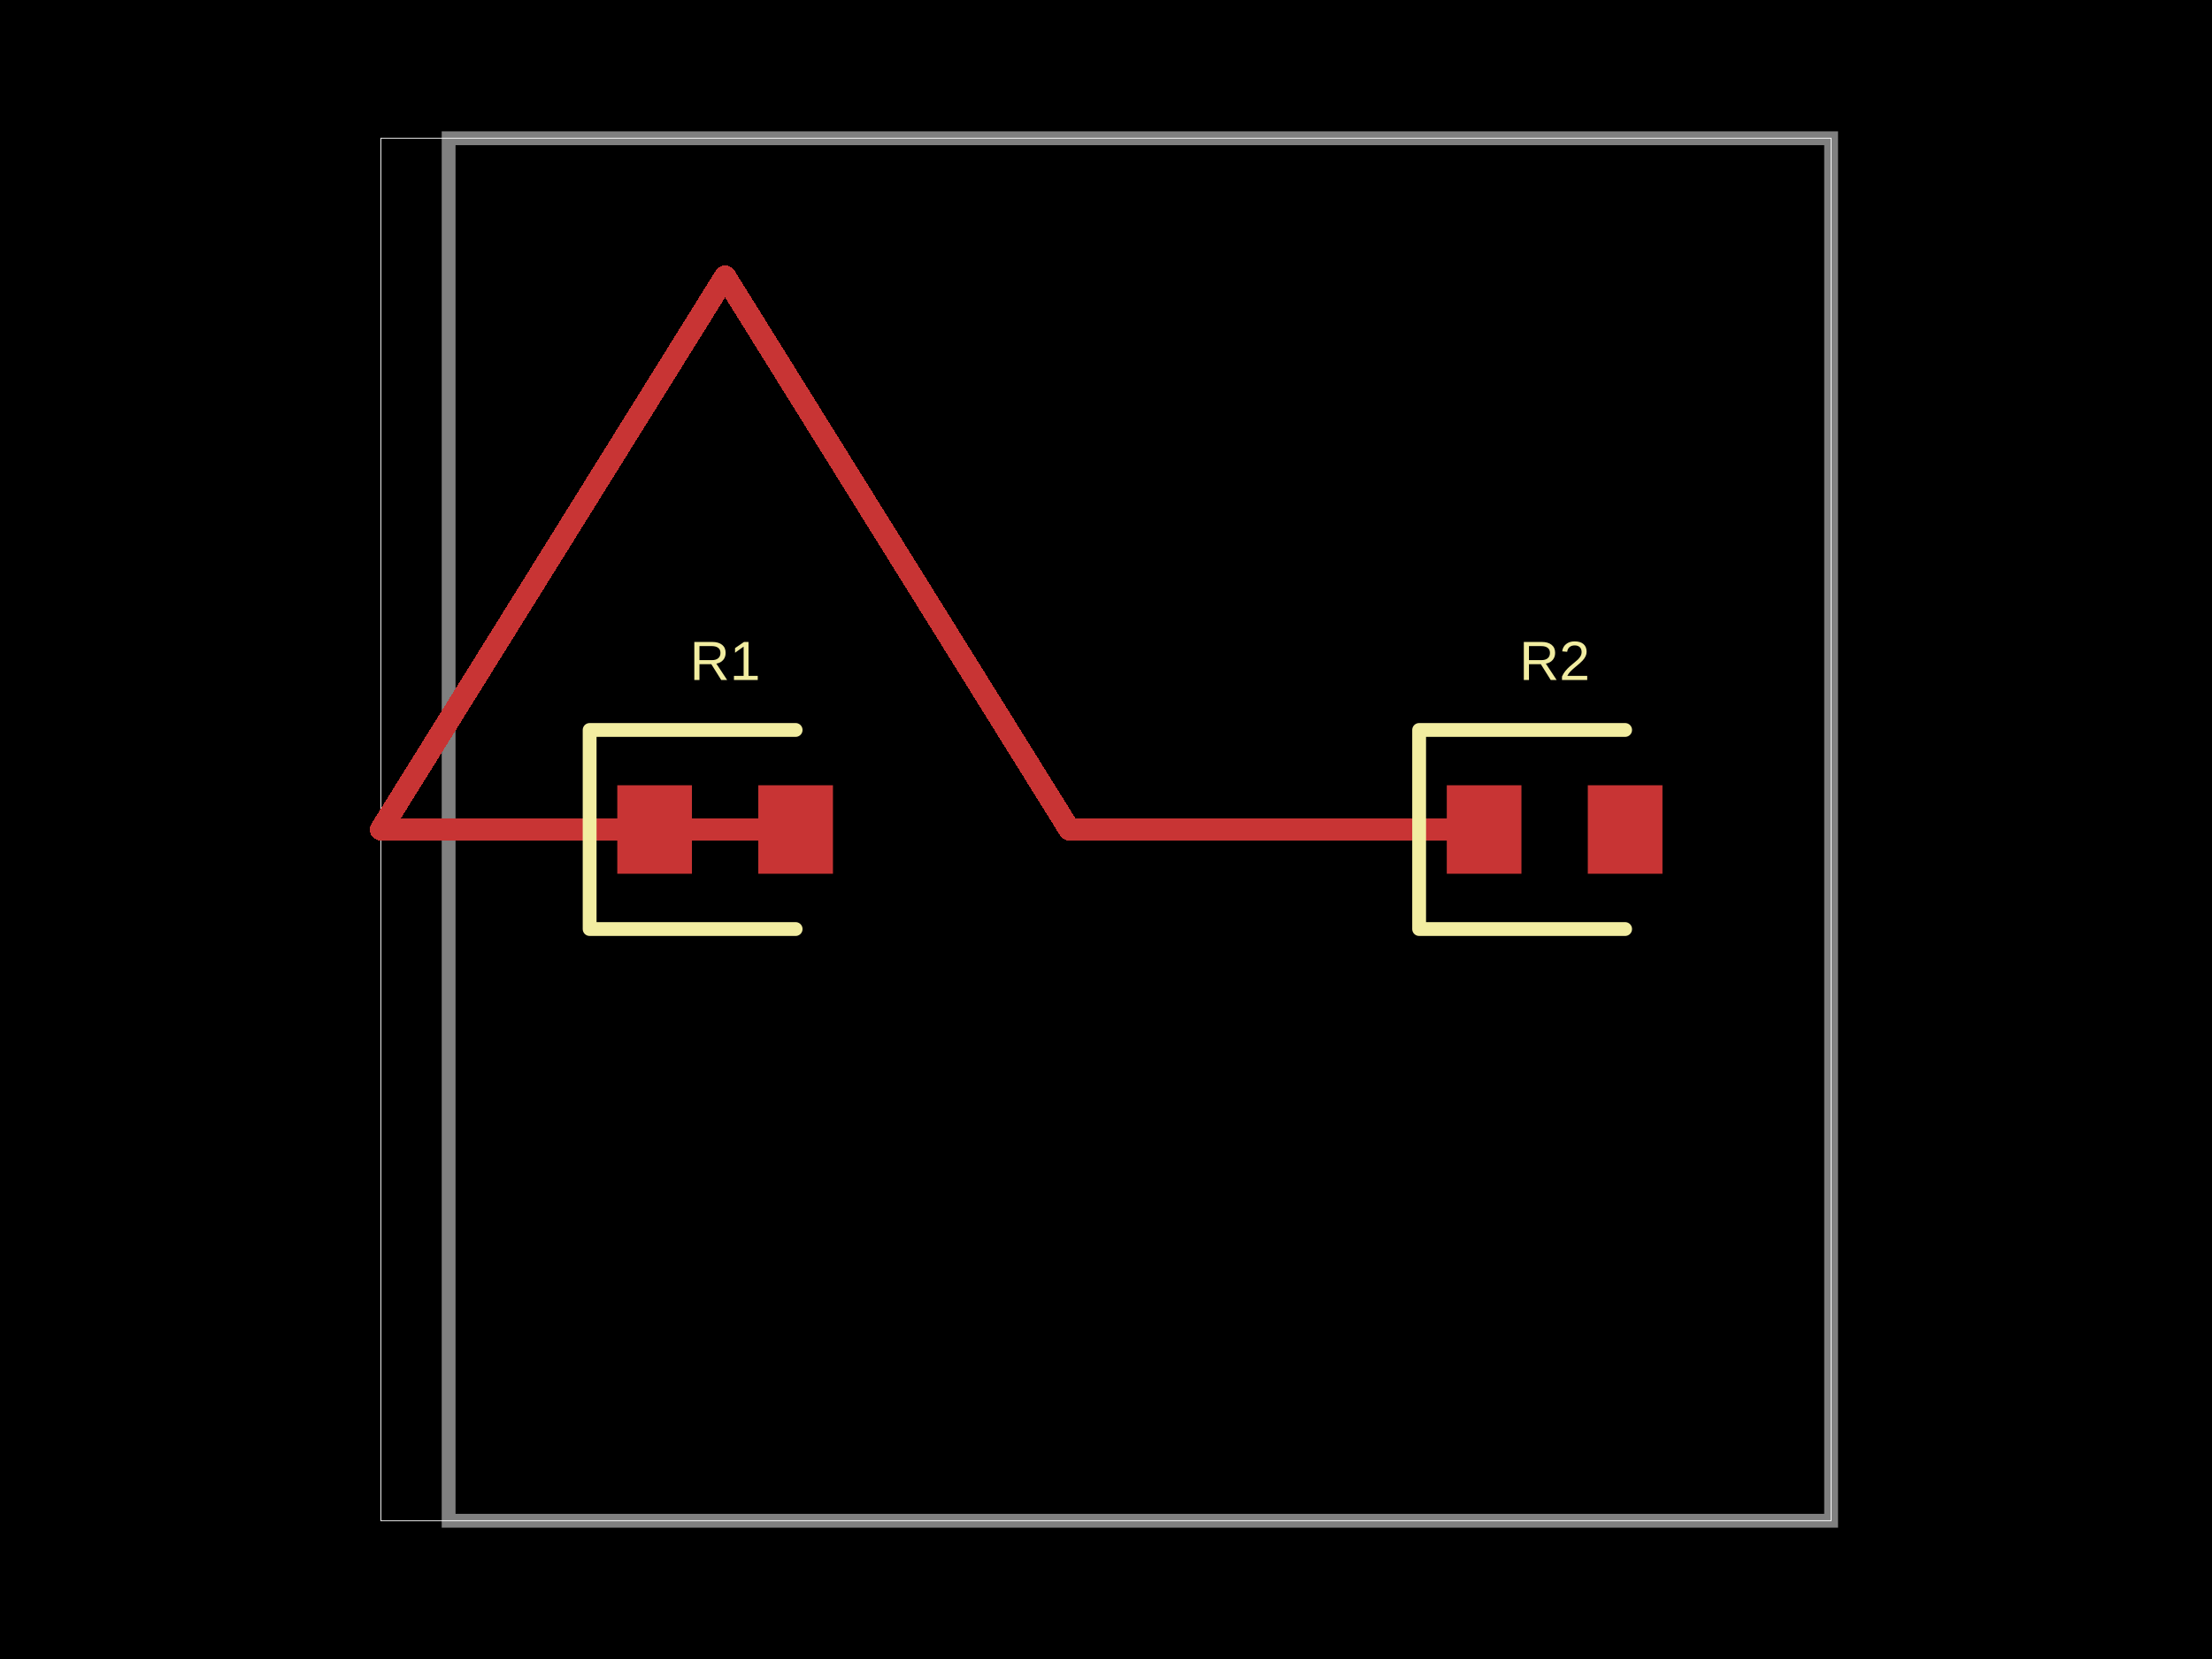
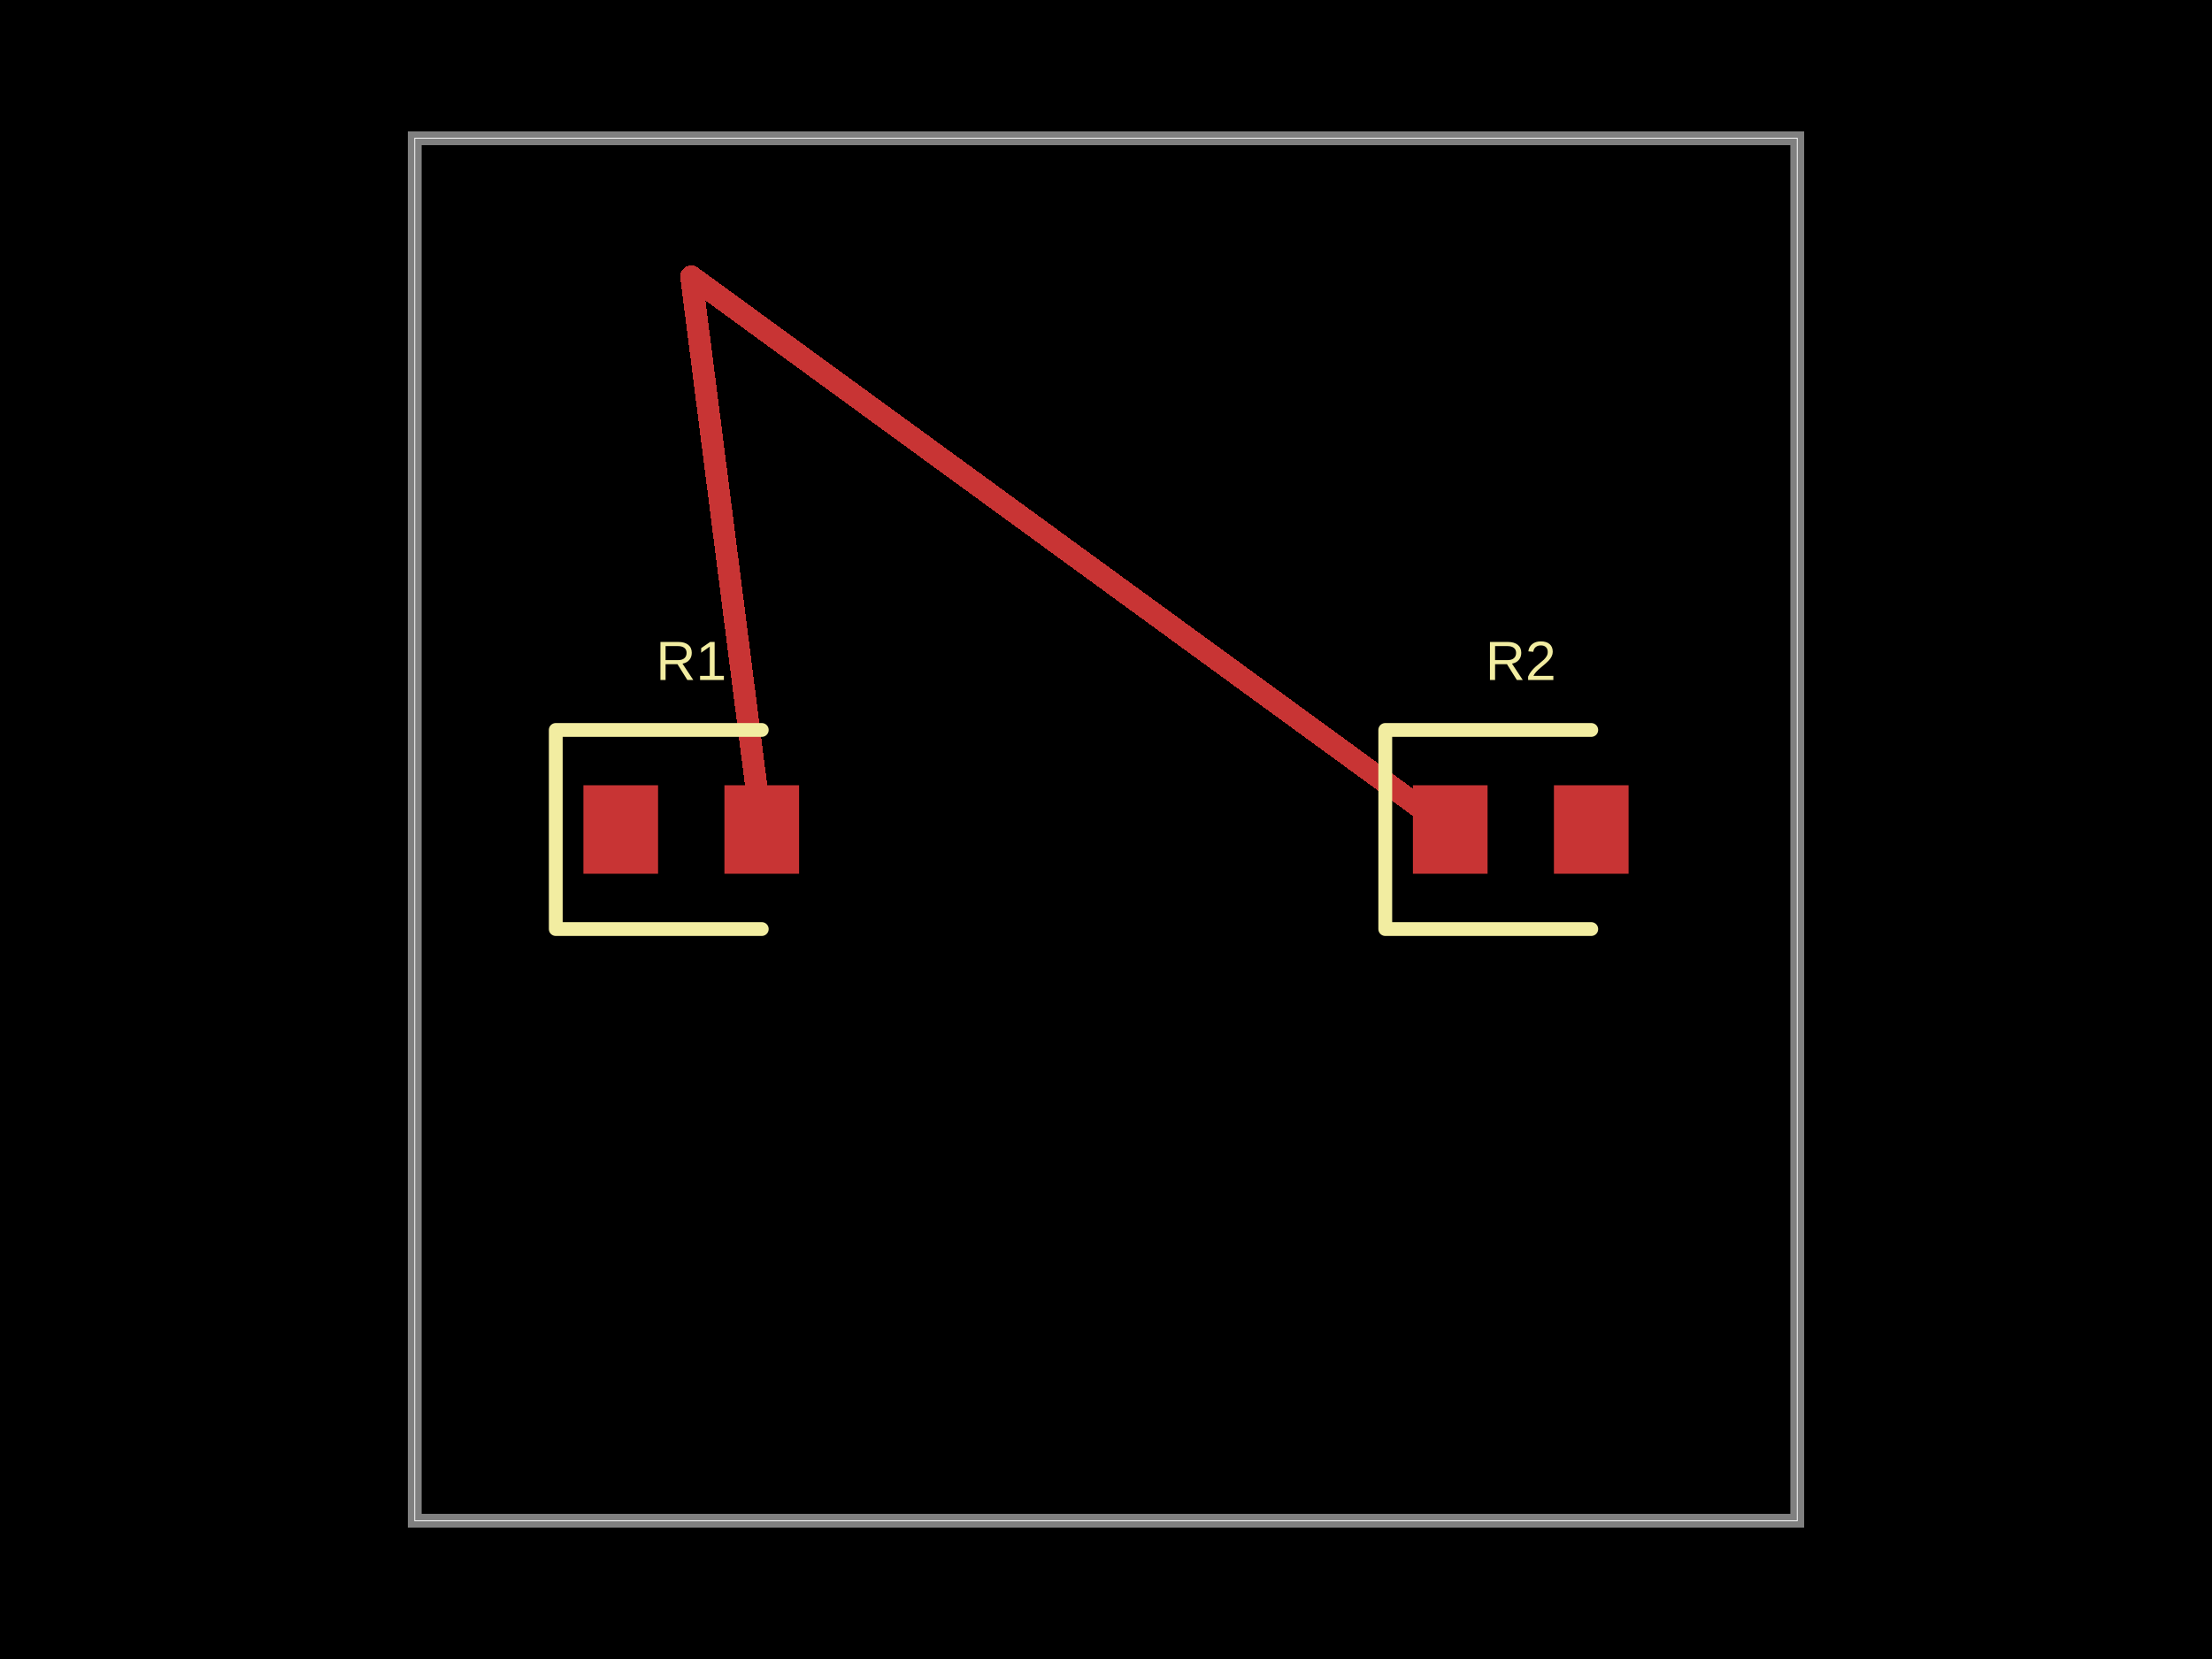
<svg xmlns="http://www.w3.org/2000/svg" width="800" height="600" data-software-used-string="@tscircuit/core@0.0.795">
  <style />
  <rect class="boundary" x="0" y="0" fill="#000" width="800" height="600" data-type="pcb_background" data-pcb-layer="global" />
-   <rect class="pcb-boundary" fill="none" stroke="#fff" stroke-width="0.3" x="137.75" y="50" width="524.5" height="500" data-type="pcb_boundary" data-pcb-layer="global" />
-   <path class="pcb-board" d="M 162.25 550 L 662.25 550 L 662.25 50 L 162.25 50 Z" fill="none" stroke="rgba(255, 255, 255, 0.5)" stroke-width="5" data-type="pcb_board" data-pcb-layer="board" />
-   <rect class="pcb-pad" fill="rgb(200, 52, 52)" x="223.25" y="284" width="27" height="32" data-type="pcb_smtpad" data-pcb-layer="top" />
-   <rect class="pcb-pad" fill="rgb(200, 52, 52)" x="274.25" y="284" width="27" height="32" data-type="pcb_smtpad" data-pcb-layer="top" />
-   <rect class="pcb-pad" fill="rgb(200, 52, 52)" x="523.25" y="284" width="27" height="32" data-type="pcb_smtpad" data-pcb-layer="top" />
-   <rect class="pcb-pad" fill="rgb(200, 52, 52)" x="574.25" y="284" width="27" height="32" data-type="pcb_smtpad" data-pcb-layer="top" />
-   <path class="pcb-trace" stroke="rgb(200, 52, 52)" fill="none" d="M 287.75 300 L 137.75 300" stroke-width="8" stroke-linecap="round" stroke-linejoin="round" shape-rendering="crispEdges" data-type="pcb_trace" data-pcb-layer="top" />
-   <path class="pcb-trace" stroke="rgb(200, 52, 52)" fill="none" d="M 137.75 300 L 262.25 100" stroke-width="8" stroke-linecap="round" stroke-linejoin="round" shape-rendering="crispEdges" data-type="pcb_trace" data-pcb-layer="top" />
-   <path class="pcb-trace" stroke="rgb(200, 52, 52)" fill="none" d="M 262.25 100 L 386.75 300" stroke-width="8" stroke-linecap="round" stroke-linejoin="round" shape-rendering="crispEdges" data-type="pcb_trace" data-pcb-layer="top" />
-   <path class="pcb-trace" stroke="rgb(200, 52, 52)" fill="none" d="M 386.75 300 L 536.75 300" stroke-width="8" stroke-linecap="round" stroke-linejoin="round" shape-rendering="crispEdges" data-type="pcb_trace" data-pcb-layer="top" />
-   <path class="pcb-silkscreen pcb-silkscreen-top" d="M 287.75 264 L 213.25 264 L 213.25 336 L 287.75 336" fill="none" stroke="#f2eda1" stroke-width="5" stroke-linecap="round" stroke-linejoin="round" data-pcb-component-id="pcb_component_0" data-pcb-silkscreen-path-id="pcb_silkscreen_path_0" data-type="pcb_silkscreen_path" data-pcb-layer="top" />
-   <text x="0" y="0" dx="0" dy="0" fill="#f2eda1" font-family="Arial, sans-serif" font-size="20" text-anchor="middle" dominant-baseline="central" transform="matrix(1,0,0,1,262.25,239)" class="pcb-silkscreen-text pcb-silkscreen-top" data-pcb-silkscreen-text-id="pcb_component_0" stroke="none" data-type="pcb_silkscreen_text" data-pcb-layer="top">R1</text>
-   <path class="pcb-silkscreen pcb-silkscreen-top" d="M 587.75 264 L 513.25 264 L 513.25 336 L 587.75 336" fill="none" stroke="#f2eda1" stroke-width="5" stroke-linecap="round" stroke-linejoin="round" data-pcb-component-id="pcb_component_1" data-pcb-silkscreen-path-id="pcb_silkscreen_path_1" data-type="pcb_silkscreen_path" data-pcb-layer="top" />
-   <text x="0" y="0" dx="0" dy="0" fill="#f2eda1" font-family="Arial, sans-serif" font-size="20" text-anchor="middle" dominant-baseline="central" transform="matrix(1,0,0,1,562.25,239)" class="pcb-silkscreen-text pcb-silkscreen-top" data-pcb-silkscreen-text-id="pcb_component_1" stroke="none" data-type="pcb_silkscreen_text" data-pcb-layer="top">R2</text>
+   <rect class="pcb-boundary" fill="none" stroke="#fff" stroke-width="0.3" x="150" y="50" width="500" height="500" data-type="pcb_boundary" data-pcb-layer="global" />
+   <path class="pcb-board" d="M 150 550 L 650 550 L 650 50 L 150 50 Z" fill="none" stroke="rgba(255, 255, 255, 0.5)" stroke-width="5" data-type="pcb_board" data-pcb-layer="board" />
+   <rect class="pcb-pad" fill="rgb(200, 52, 52)" x="211" y="284" width="27" height="32" data-type="pcb_smtpad" data-pcb-layer="top" />
+   <rect class="pcb-pad" fill="rgb(200, 52, 52)" x="262" y="284" width="27" height="32" data-type="pcb_smtpad" data-pcb-layer="top" />
+   <rect class="pcb-pad" fill="rgb(200, 52, 52)" x="511" y="284" width="27" height="32" data-type="pcb_smtpad" data-pcb-layer="top" />
+   <rect class="pcb-pad" fill="rgb(200, 52, 52)" x="562" y="284" width="27" height="32" data-type="pcb_smtpad" data-pcb-layer="top" />
+   <path class="pcb-trace" stroke="rgb(200, 52, 52)" fill="none" d="M 275.5 300 L 275.5 300" stroke-width="8" stroke-linecap="round" stroke-linejoin="round" shape-rendering="crispEdges" data-type="pcb_trace" data-pcb-layer="top" />
+   <path class="pcb-trace" stroke="rgb(200, 52, 52)" fill="none" d="M 275.5 300 L 250 100" stroke-width="8" stroke-linecap="round" stroke-linejoin="round" shape-rendering="crispEdges" data-type="pcb_trace" data-pcb-layer="top" />
+   <path class="pcb-trace" stroke="rgb(200, 52, 52)" fill="none" d="M 250 100 L 524.5 300" stroke-width="8" stroke-linecap="round" stroke-linejoin="round" shape-rendering="crispEdges" data-type="pcb_trace" data-pcb-layer="top" />
+   <path class="pcb-trace" stroke="rgb(200, 52, 52)" fill="none" d="M 524.5 300 L 524.5 300" stroke-width="8" stroke-linecap="round" stroke-linejoin="round" shape-rendering="crispEdges" data-type="pcb_trace" data-pcb-layer="top" />
+   <path class="pcb-silkscreen pcb-silkscreen-top" d="M 275.5 264 L 201 264 L 201 336 L 275.5 336" fill="none" stroke="#f2eda1" stroke-width="5" stroke-linecap="round" stroke-linejoin="round" data-pcb-component-id="pcb_component_0" data-pcb-silkscreen-path-id="pcb_silkscreen_path_0" data-type="pcb_silkscreen_path" data-pcb-layer="top" />
+   <text x="0" y="0" dx="0" dy="0" fill="#f2eda1" font-family="Arial, sans-serif" font-size="20" text-anchor="middle" dominant-baseline="central" transform="matrix(1,0,0,1,250,239)" class="pcb-silkscreen-text pcb-silkscreen-top" data-pcb-silkscreen-text-id="pcb_component_0" stroke="none" data-type="pcb_silkscreen_text" data-pcb-layer="top">R1</text>
+   <path class="pcb-silkscreen pcb-silkscreen-top" d="M 575.5 264 L 501 264 L 501 336 L 575.5 336" fill="none" stroke="#f2eda1" stroke-width="5" stroke-linecap="round" stroke-linejoin="round" data-pcb-component-id="pcb_component_1" data-pcb-silkscreen-path-id="pcb_silkscreen_path_1" data-type="pcb_silkscreen_path" data-pcb-layer="top" />
+   <text x="0" y="0" dx="0" dy="0" fill="#f2eda1" font-family="Arial, sans-serif" font-size="20" text-anchor="middle" dominant-baseline="central" transform="matrix(1,0,0,1,550,239)" class="pcb-silkscreen-text pcb-silkscreen-top" data-pcb-silkscreen-text-id="pcb_component_1" stroke="none" data-type="pcb_silkscreen_text" data-pcb-layer="top">R2</text>
</svg>
